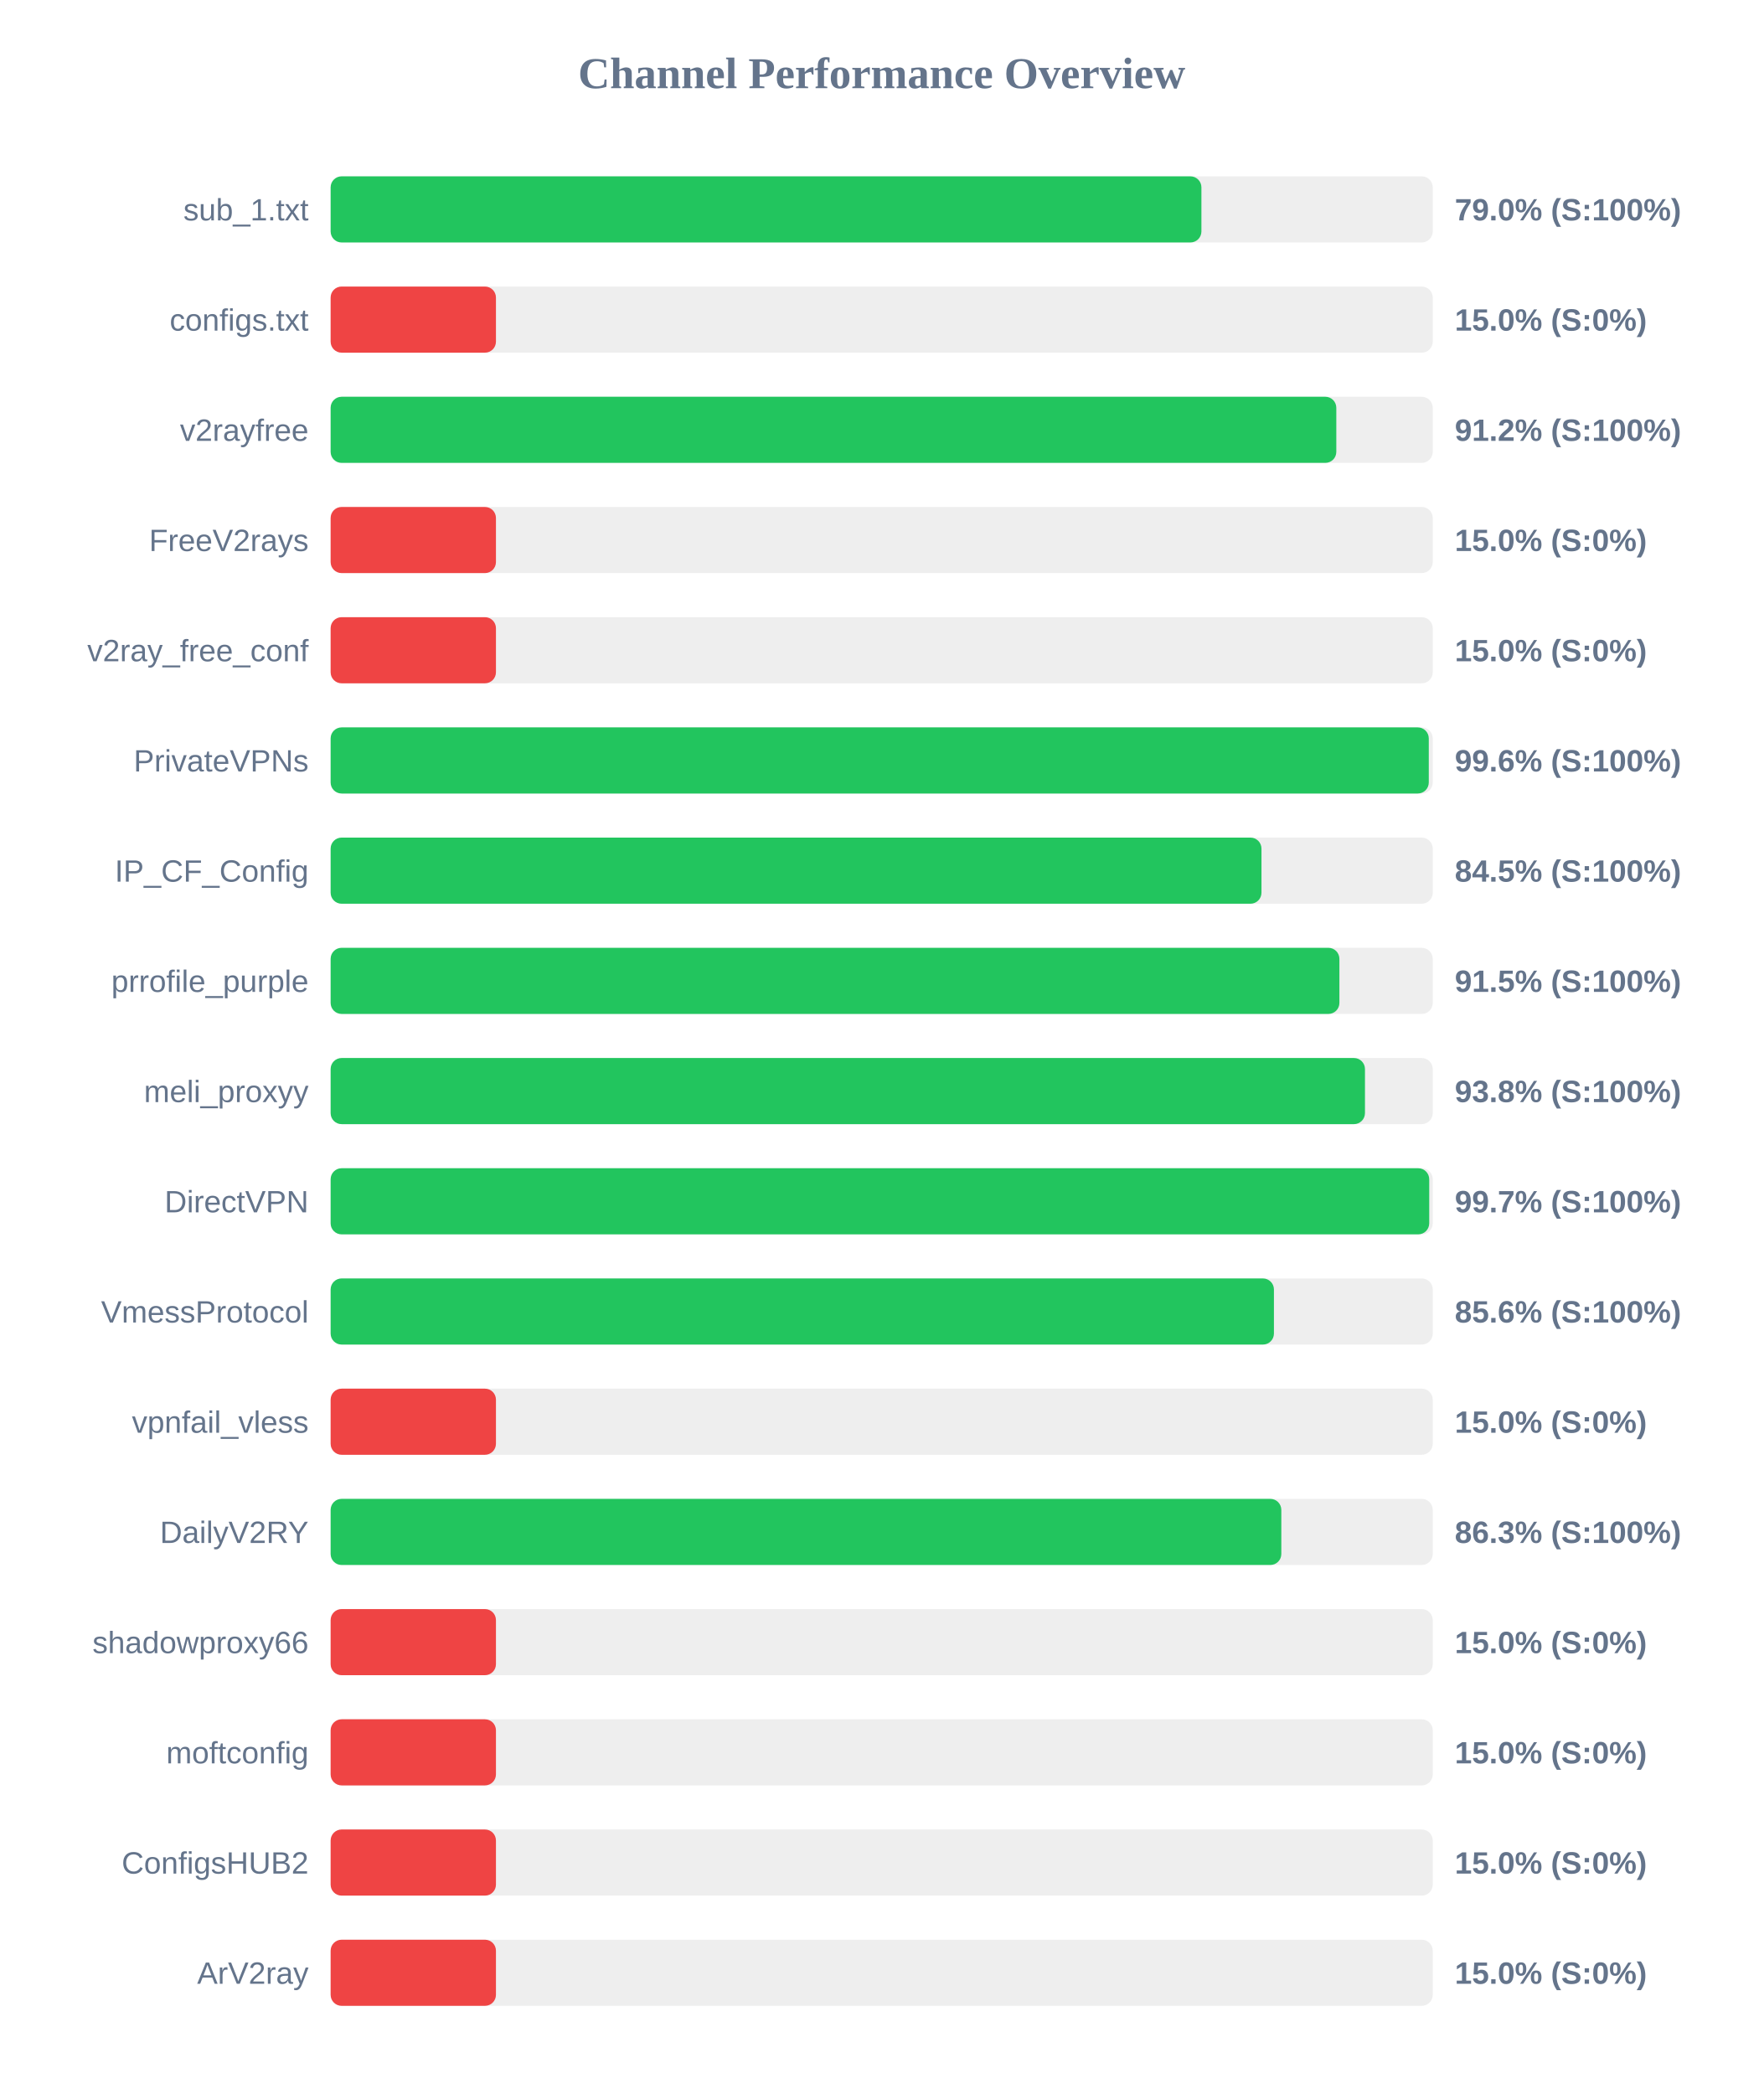
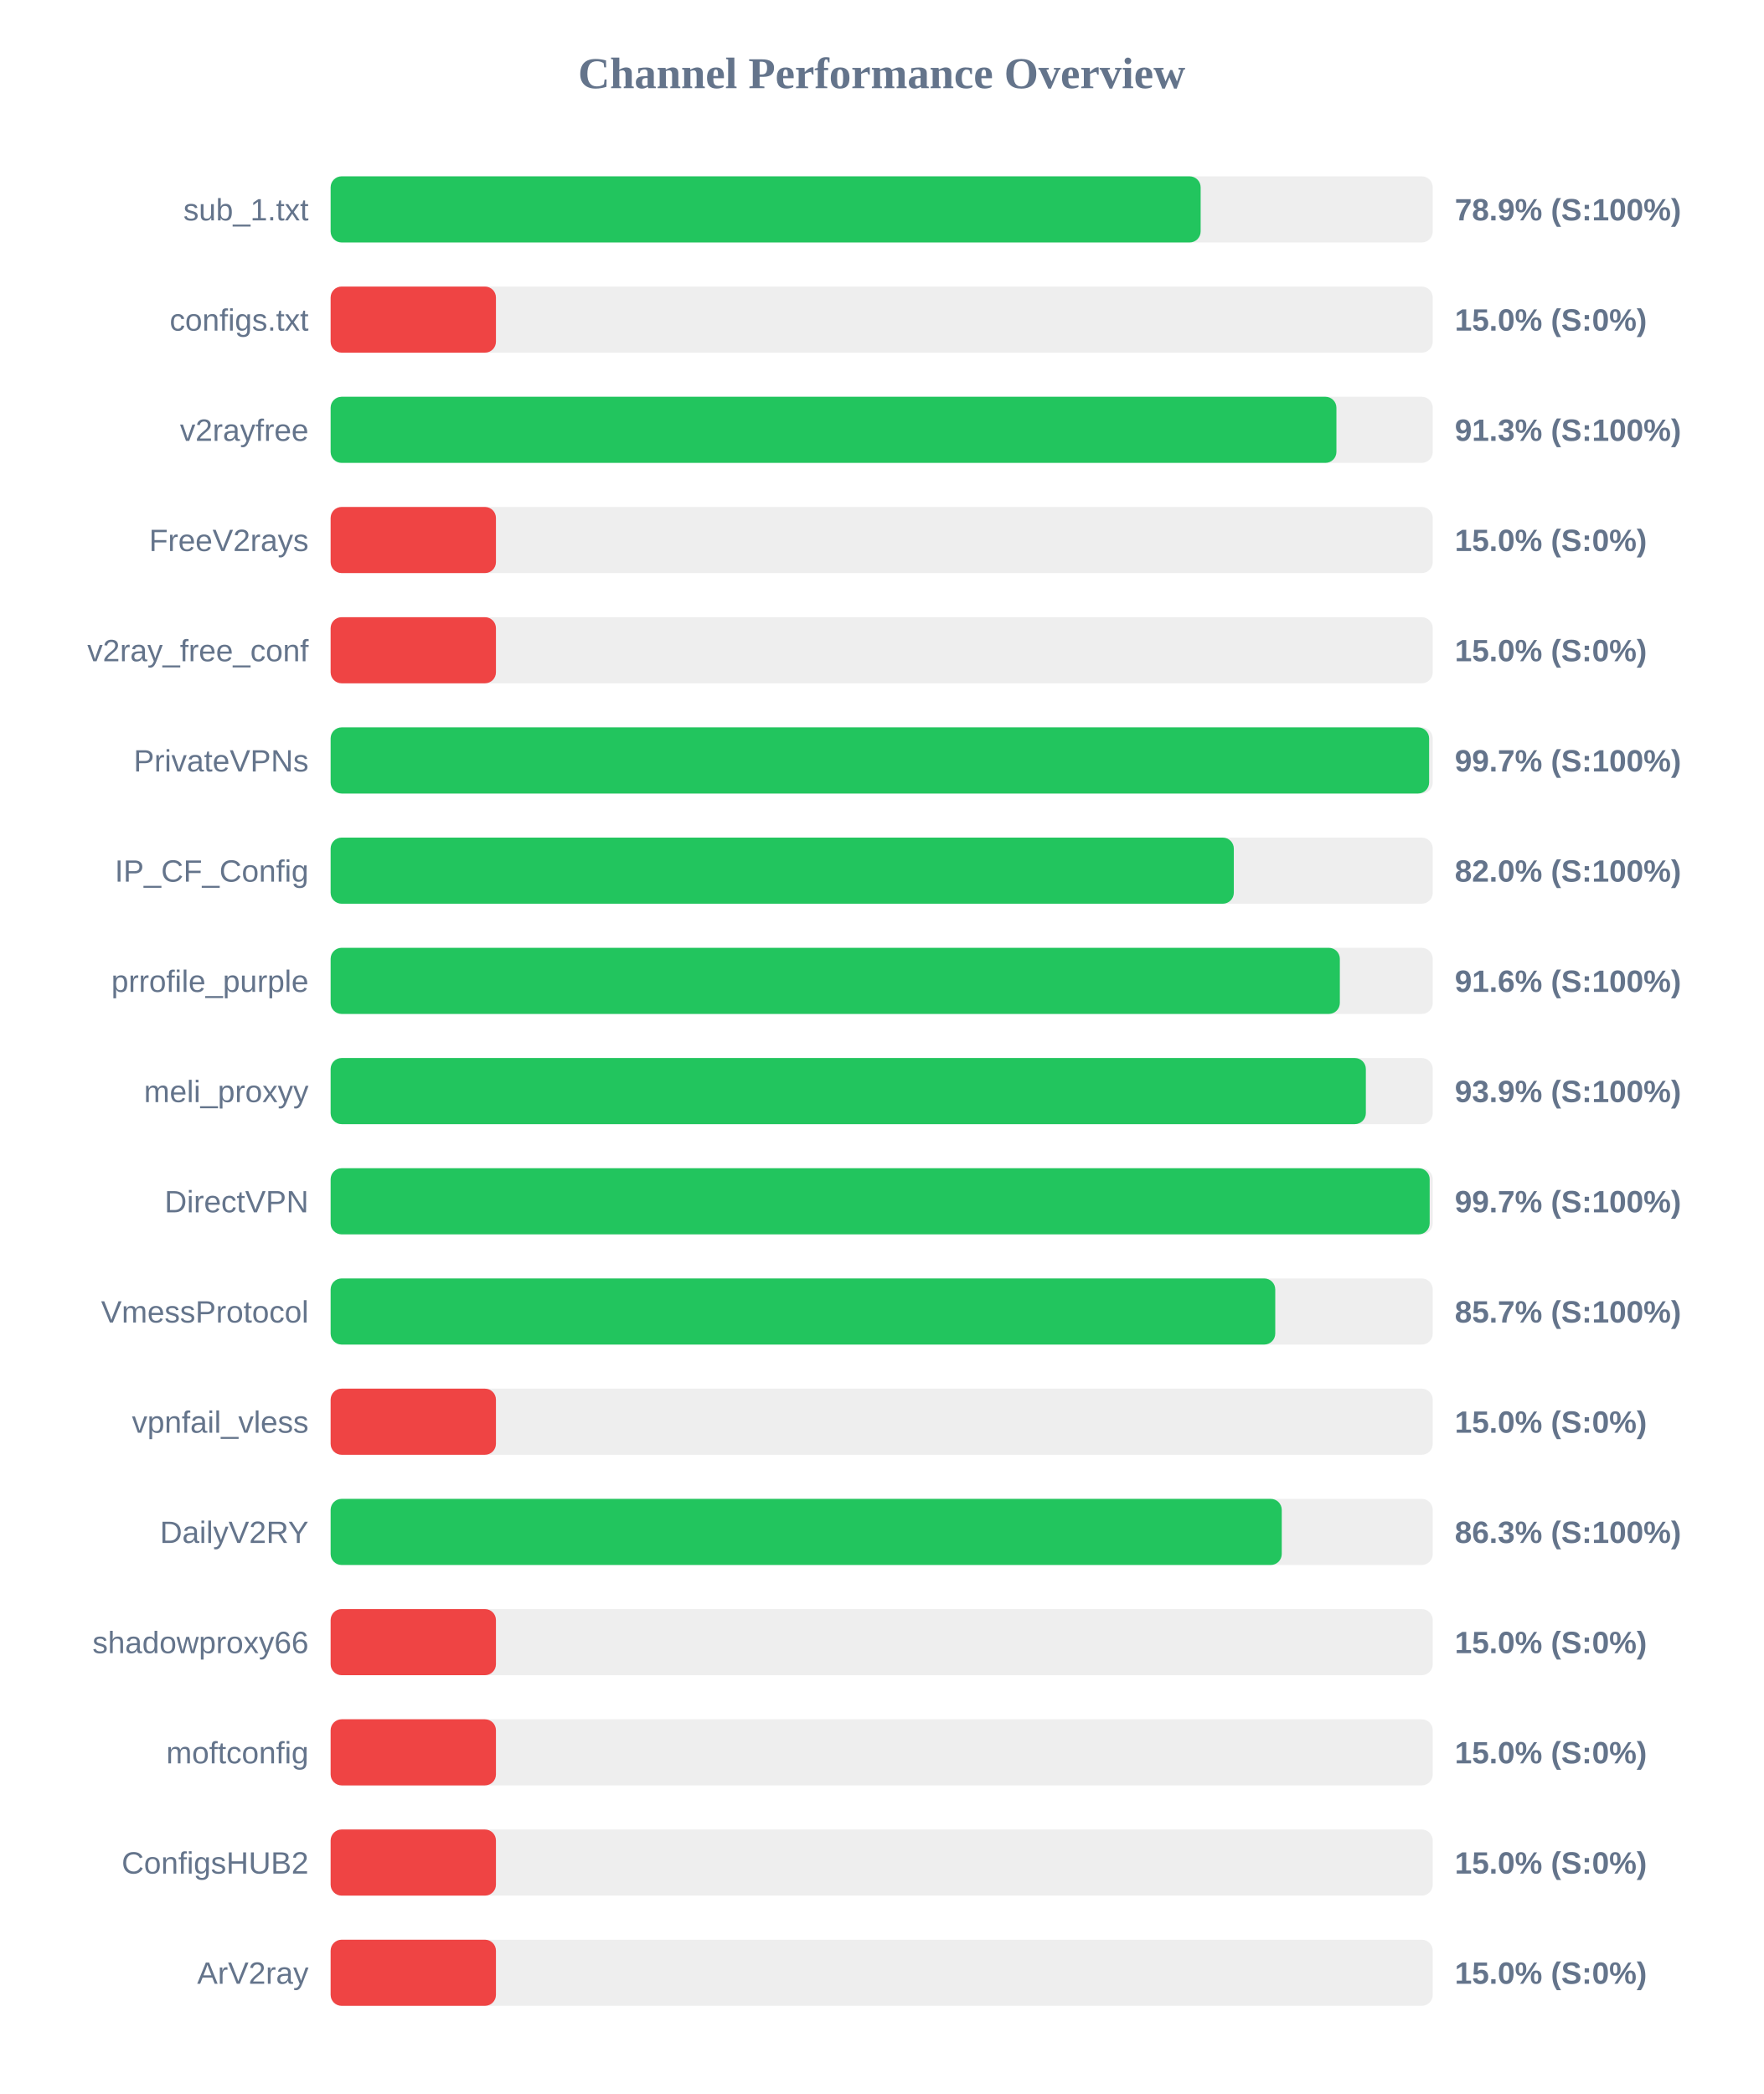
<svg xmlns="http://www.w3.org/2000/svg" width="800" height="950" version="1.1">
  <style>
        .row { font: 14px Arial; fill: #64748b; }
        .score { font: bold 14px Arial; fill: #64748b; }
    </style>
  <text x="400" y="40" text-anchor="middle" font-size="20px" font-weight="bold" fill="#64748b">Channel Performance Overview</text>
  <rect x="150" y="80" width="500" height="30" fill="#eee" rx="5" />
-   <rect x="150" y="80" width="395.05" height="30" fill="#22c55e" rx="5" />
+   <rect x="150" y="80" width="394.7" height="30" fill="#22c55e" rx="5" />
  <text x="140" y="100" text-anchor="end" class="row">sub_1.txt</text>
-   <text x="660" y="100" text-anchor="start" class="score">79.0% (S:100%)</text>
+   <text x="660" y="100" text-anchor="start" class="score">78.9% (S:100%)</text>
  <rect x="150" y="130" width="500" height="30" fill="#eee" rx="5" />
  <rect x="150" y="130" width="75.0" height="30" fill="#ef4444" rx="5" />
  <text x="140" y="150" text-anchor="end" class="row">configs.txt</text>
  <text x="660" y="150" text-anchor="start" class="score">15.0% (S:0%)</text>
  <rect x="150" y="180" width="500" height="30" fill="#eee" rx="5" />
-   <rect x="150" y="180" width="456.25" height="30" fill="#22c55e" rx="5" />
+   <rect x="150" y="180" width="456.3" height="30" fill="#22c55e" rx="5" />
  <text x="140" y="200" text-anchor="end" class="row">v2rayfree</text>
-   <text x="660" y="200" text-anchor="start" class="score">91.2% (S:100%)</text>
+   <text x="660" y="200" text-anchor="start" class="score">91.3% (S:100%)</text>
  <rect x="150" y="230" width="500" height="30" fill="#eee" rx="5" />
  <rect x="150" y="230" width="75.0" height="30" fill="#ef4444" rx="5" />
  <text x="140" y="250" text-anchor="end" class="row">FreeV2rays</text>
  <text x="660" y="250" text-anchor="start" class="score">15.0% (S:0%)</text>
  <rect x="150" y="280" width="500" height="30" fill="#eee" rx="5" />
  <rect x="150" y="280" width="75.0" height="30" fill="#ef4444" rx="5" />
  <text x="140" y="300" text-anchor="end" class="row">v2ray_free_conf</text>
  <text x="660" y="300" text-anchor="start" class="score">15.0% (S:0%)</text>
  <rect x="150" y="330" width="500" height="30" fill="#eee" rx="5" />
-   <rect x="150" y="330" width="498.2" height="30" fill="#22c55e" rx="5" />
+   <rect x="150" y="330" width="498.35" height="30" fill="#22c55e" rx="5" />
  <text x="140" y="350" text-anchor="end" class="row">PrivateVPNs</text>
-   <text x="660" y="350" text-anchor="start" class="score">99.6% (S:100%)</text>
+   <text x="660" y="350" text-anchor="start" class="score">99.7% (S:100%)</text>
  <rect x="150" y="380" width="500" height="30" fill="#eee" rx="5" />
-   <rect x="150" y="380" width="422.3" height="30" fill="#22c55e" rx="5" />
+   <rect x="150" y="380" width="409.75" height="30" fill="#22c55e" rx="5" />
  <text x="140" y="400" text-anchor="end" class="row">IP_CF_Config</text>
-   <text x="660" y="400" text-anchor="start" class="score">84.5% (S:100%)</text>
+   <text x="660" y="400" text-anchor="start" class="score">82.0% (S:100%)</text>
  <rect x="150" y="430" width="500" height="30" fill="#eee" rx="5" />
-   <rect x="150" y="430" width="457.65" height="30" fill="#22c55e" rx="5" />
+   <rect x="150" y="430" width="457.85" height="30" fill="#22c55e" rx="5" />
  <text x="140" y="450" text-anchor="end" class="row">prrofile_purple</text>
-   <text x="660" y="450" text-anchor="start" class="score">91.5% (S:100%)</text>
+   <text x="660" y="450" text-anchor="start" class="score">91.6% (S:100%)</text>
  <rect x="150" y="480" width="500" height="30" fill="#eee" rx="5" />
-   <rect x="150" y="480" width="469.25" height="30" fill="#22c55e" rx="5" />
+   <rect x="150" y="480" width="469.65" height="30" fill="#22c55e" rx="5" />
  <text x="140" y="500" text-anchor="end" class="row">meli_proxyy</text>
-   <text x="660" y="500" text-anchor="start" class="score">93.8% (S:100%)</text>
+   <text x="660" y="500" text-anchor="start" class="score">93.9% (S:100%)</text>
  <rect x="150" y="530" width="500" height="30" fill="#eee" rx="5" />
-   <rect x="150" y="530" width="498.4" height="30" fill="#22c55e" rx="5" />
+   <rect x="150" y="530" width="498.6" height="30" fill="#22c55e" rx="5" />
  <text x="140" y="550" text-anchor="end" class="row">DirectVPN</text>
  <text x="660" y="550" text-anchor="start" class="score">99.7% (S:100%)</text>
  <rect x="150" y="580" width="500" height="30" fill="#eee" rx="5" />
-   <rect x="150" y="580" width="427.95" height="30" fill="#22c55e" rx="5" />
+   <rect x="150" y="580" width="428.55" height="30" fill="#22c55e" rx="5" />
  <text x="140" y="600" text-anchor="end" class="row">VmessProtocol</text>
-   <text x="660" y="600" text-anchor="start" class="score">85.6% (S:100%)</text>
+   <text x="660" y="600" text-anchor="start" class="score">85.7% (S:100%)</text>
  <rect x="150" y="630" width="500" height="30" fill="#eee" rx="5" />
  <rect x="150" y="630" width="75.0" height="30" fill="#ef4444" rx="5" />
  <text x="140" y="650" text-anchor="end" class="row">vpnfail_vless</text>
  <text x="660" y="650" text-anchor="start" class="score">15.0% (S:0%)</text>
  <rect x="150" y="680" width="500" height="30" fill="#eee" rx="5" />
-   <rect x="150" y="680" width="431.3" height="30" fill="#22c55e" rx="5" />
+   <rect x="150" y="680" width="431.5" height="30" fill="#22c55e" rx="5" />
  <text x="140" y="700" text-anchor="end" class="row">DailyV2RY</text>
  <text x="660" y="700" text-anchor="start" class="score">86.3% (S:100%)</text>
  <rect x="150" y="730" width="500" height="30" fill="#eee" rx="5" />
  <rect x="150" y="730" width="75.0" height="30" fill="#ef4444" rx="5" />
  <text x="140" y="750" text-anchor="end" class="row">shadowproxy66</text>
  <text x="660" y="750" text-anchor="start" class="score">15.0% (S:0%)</text>
  <rect x="150" y="780" width="500" height="30" fill="#eee" rx="5" />
  <rect x="150" y="780" width="75.0" height="30" fill="#ef4444" rx="5" />
  <text x="140" y="800" text-anchor="end" class="row">moftconfig</text>
  <text x="660" y="800" text-anchor="start" class="score">15.0% (S:0%)</text>
  <rect x="150" y="830" width="500" height="30" fill="#eee" rx="5" />
  <rect x="150" y="830" width="75.0" height="30" fill="#ef4444" rx="5" />
  <text x="140" y="850" text-anchor="end" class="row">ConfigsHUB2</text>
  <text x="660" y="850" text-anchor="start" class="score">15.0% (S:0%)</text>
  <rect x="150" y="880" width="500" height="30" fill="#eee" rx="5" />
  <rect x="150" y="880" width="75.0" height="30" fill="#ef4444" rx="5" />
  <text x="140" y="900" text-anchor="end" class="row">ArV2ray</text>
  <text x="660" y="900" text-anchor="start" class="score">15.0% (S:0%)</text>
</svg>
